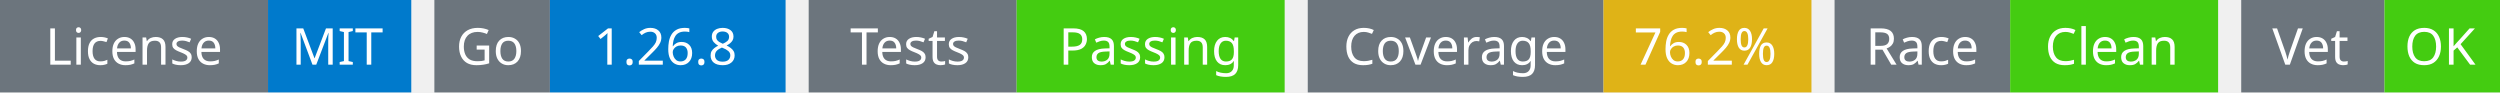
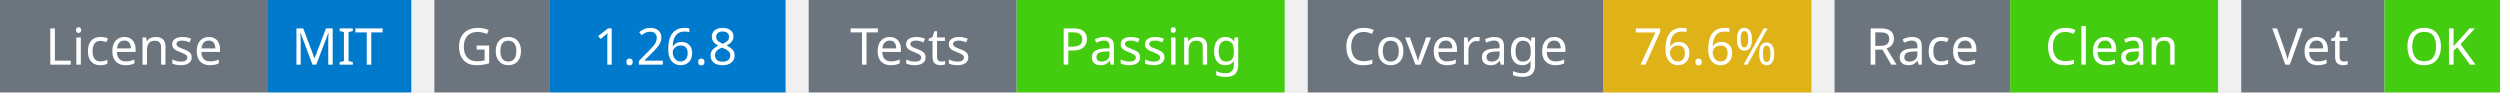
<svg xmlns="http://www.w3.org/2000/svg" width="541" height="20" viewBox="0 0 541 20">
  <g transform="translate(0, 0)">
    <rect x="0" y="0" width="58" height="20" fill="#6c757d" />
    <rect x="58" y="0" width="31" height="20" fill="#007acc" />
    <text x="29" y="14" text-anchor="middle" font-family="sans-serif" font-size="11" fill="white">License</text>
    <text x="73" y="14" text-anchor="middle" font-family="sans-serif" font-size="11" fill="white">MIT</text>
  </g>
  <g transform="translate(94, 0)">
    <rect x="0" y="0" width="25" height="20" fill="#6c757d" />
    <rect x="25" y="0" width="51" height="20" fill="#007acc" />
    <text x="12" y="14" text-anchor="middle" font-family="sans-serif" font-size="11" fill="white">Go</text>
    <text x="50" y="14" text-anchor="middle" font-family="sans-serif" font-size="11" fill="white">1.26.8</text>
  </g>
  <g transform="translate(175, 0)">
    <rect x="0" y="0" width="45" height="20" fill="#6c757d" />
    <rect x="45" y="0" width="58" height="20" fill="#4c1" />
    <text x="22" y="14" text-anchor="middle" font-family="sans-serif" font-size="11" fill="white">Tests</text>
    <text x="74" y="14" text-anchor="middle" font-family="sans-serif" font-size="11" fill="white">Passing</text>
  </g>
  <g transform="translate(283, 0)">
    <rect x="0" y="0" width="64" height="20" fill="#6c757d" />
    <rect x="64" y="0" width="45" height="20" fill="#dfb317" />
    <text x="32" y="14" text-anchor="middle" font-family="sans-serif" font-size="11" fill="white">Coverage</text>
-     <text x="86" y="14" text-anchor="middle" font-family="sans-serif" font-size="11" fill="white">76.2%</text>
+     <text x="86" y="14" text-anchor="middle" font-family="sans-serif" font-size="11" fill="white">76.6%</text>
  </g>
  <g transform="translate(397, 0)">
    <rect x="0" y="0" width="38" height="20" fill="#6c757d" />
    <rect x="38" y="0" width="45" height="20" fill="#4c1" />
    <text x="19" y="14" text-anchor="middle" font-family="sans-serif" font-size="11" fill="white">Race</text>
    <text x="60" y="14" text-anchor="middle" font-family="sans-serif" font-size="11" fill="white">Clean</text>
  </g>
  <g transform="translate(485, 0)">
    <rect x="0" y="0" width="31" height="20" fill="#6c757d" />
    <rect x="31" y="0" width="25" height="20" fill="#4c1" />
    <text x="15" y="14" text-anchor="middle" font-family="sans-serif" font-size="11" fill="white">Vet</text>
    <text x="43" y="14" text-anchor="middle" font-family="sans-serif" font-size="11" fill="white">OK</text>
  </g>
</svg>
